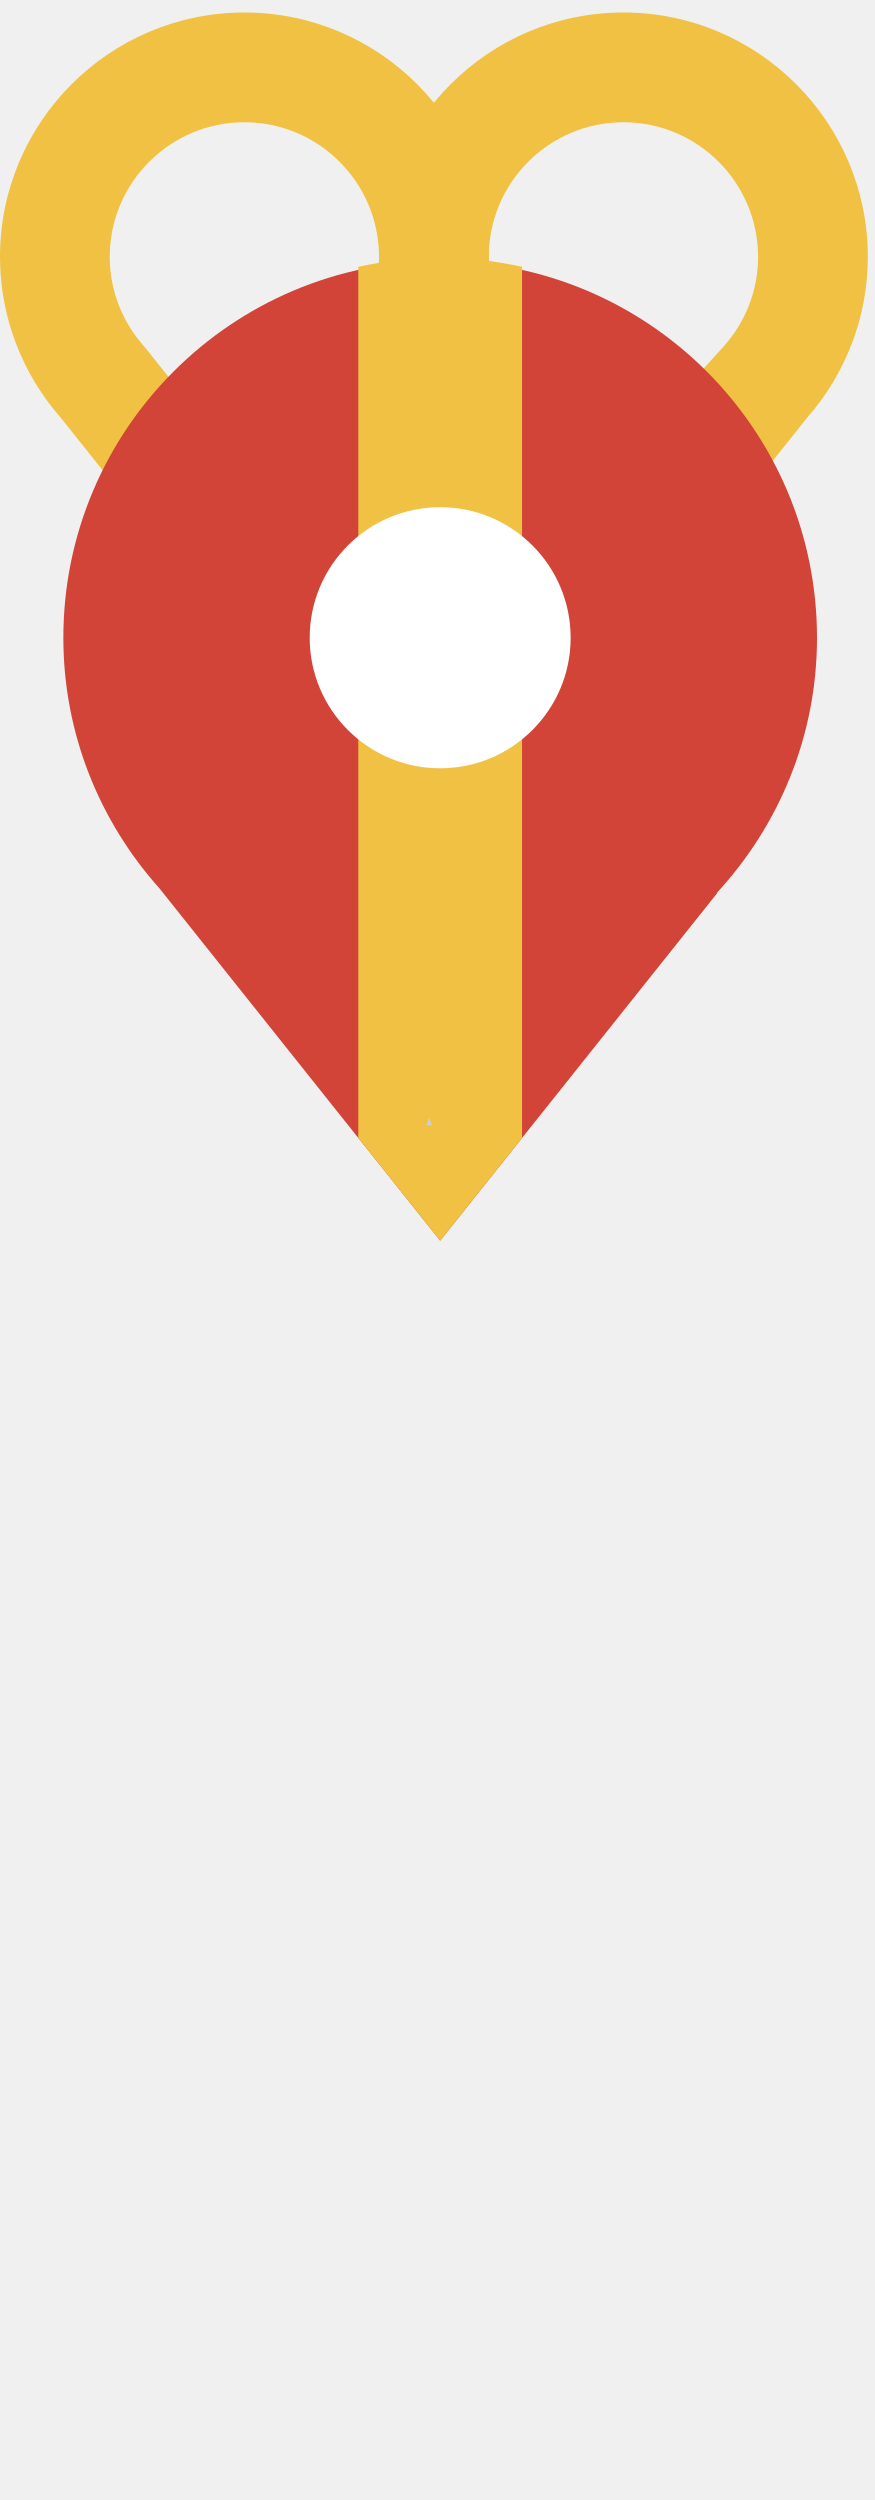
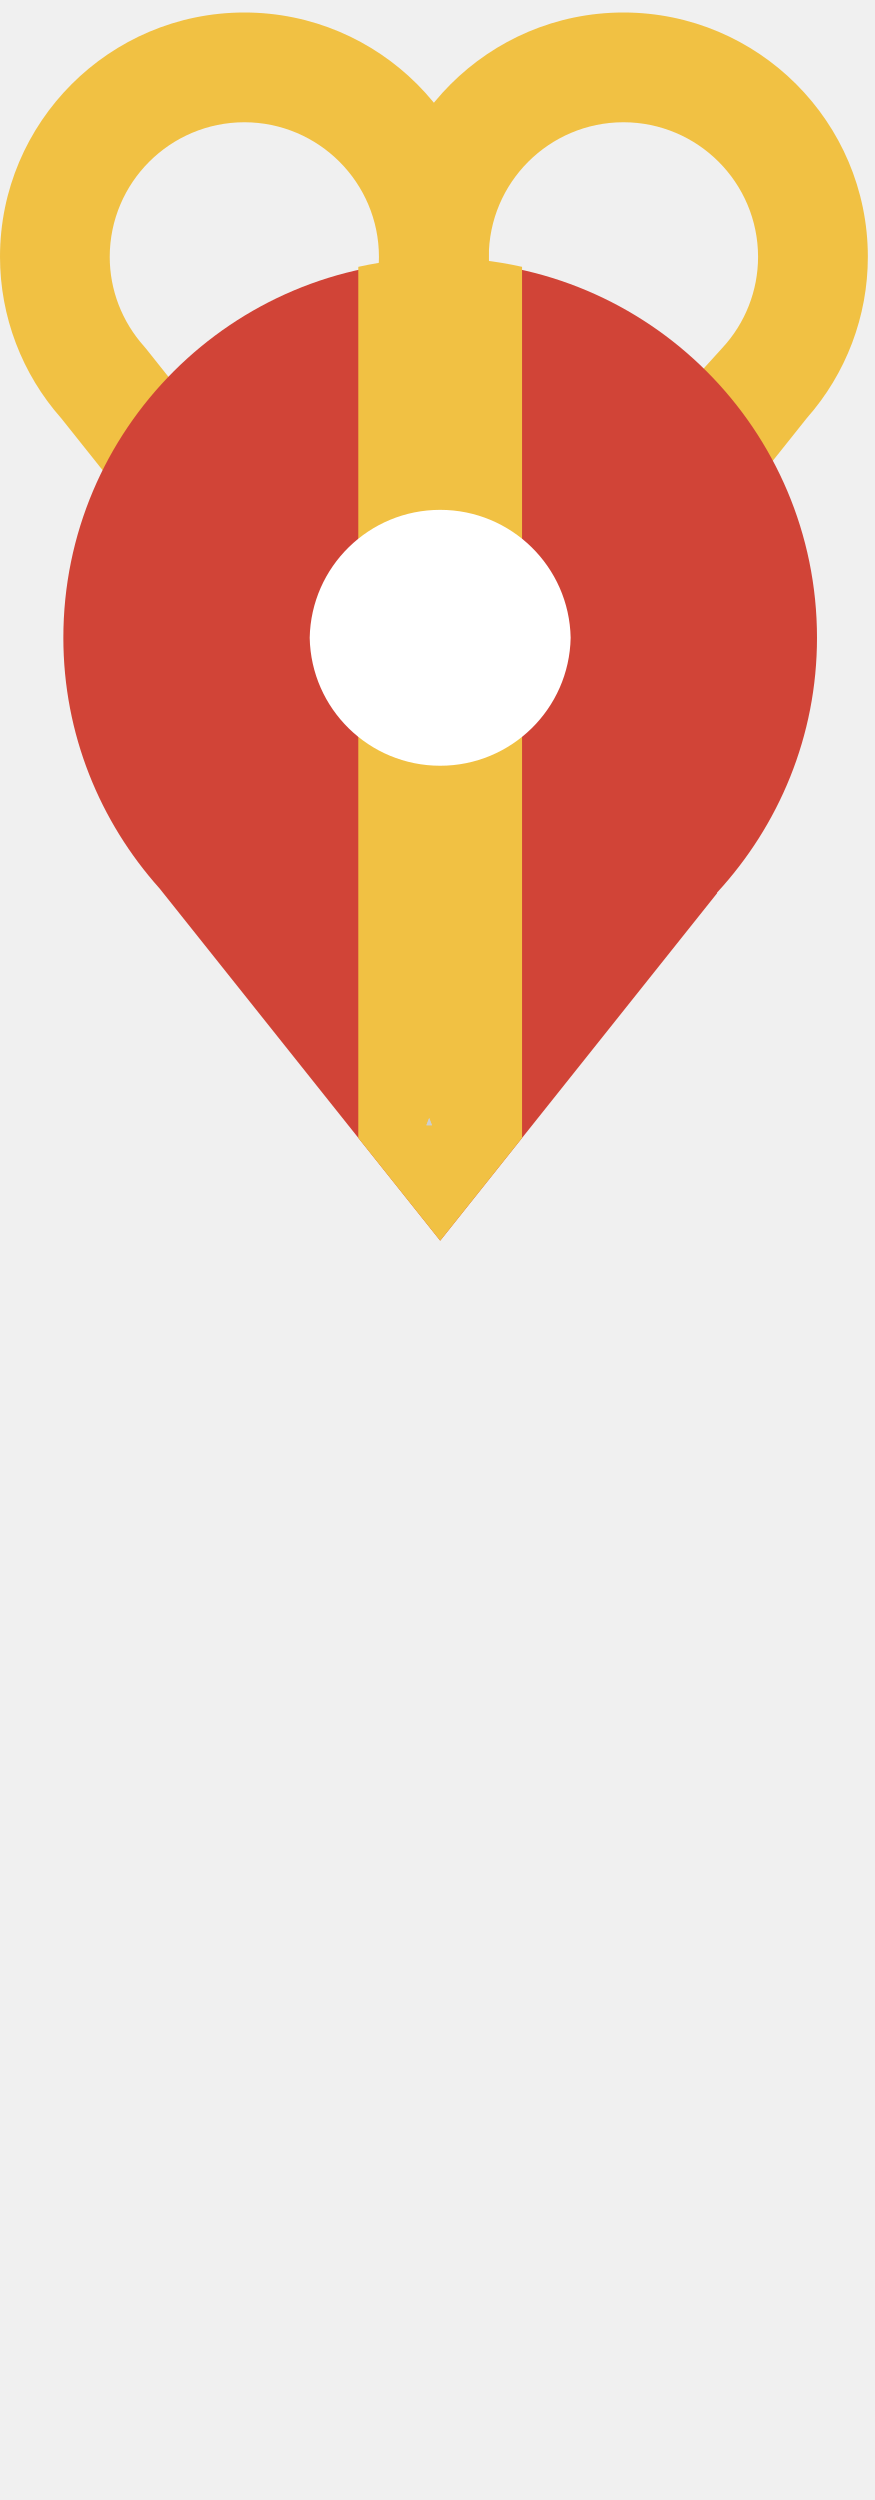
- <svg xmlns="http://www.w3.org/2000/svg" width="35px" height="100px" viewBox="0 0 35 100" version="1.1">
-   <defs />
-   <g id="Page-1" stroke="none" stroke-width="1" fill="none" fill-rule="evenodd">
-     <g id="Group-+-Rectangle-1">
-       <g id="Group">
-         <rect id="Rectangle-1" opacity="0.01" fill="#D8D8D8" x="0" y="0" width="35" height="100" />
-         <path d="M9.775,25.927 L2.449,16.732 C0.869,14.94 1.70964661e-07,12.65 1.70964661e-07,10.276 C-0.001,4.886 4.385,0.5 9.775,0.5 C15.166,0.5 19.551,4.885 19.551,10.276 C19.551,12.652 18.685,14.934 17.109,16.724 L17.063,16.783 L9.775,25.927 L9.775,25.927 Z M9.775,4.89 C6.805,4.89 4.389,7.307 4.389,10.276 C4.389,11.591 4.878,12.863 5.765,13.856 L5.845,13.951 L9.775,18.883 L12.944,14.907 L12.919,14.81 L13.73,13.917 C14.653,12.915 15.161,11.622 15.161,10.276 C15.161,7.306 12.745,4.89 9.775,4.89 L9.775,4.89 Z" id="Shape" fill="#F1C143" />
-         <path d="M24.937,25.927 L17.61,16.732 C16.03,14.94 15.161,12.651 15.161,10.276 C15.161,4.886 19.547,0.5 24.937,0.5 C30.327,0.5 34.713,4.885 34.713,10.276 C34.713,12.653 33.847,14.934 32.27,16.725 L32.225,16.783 L24.937,25.927 L24.937,25.927 Z M24.937,4.89 C21.967,4.89 19.551,7.307 19.551,10.276 C19.551,11.591 20.04,12.863 20.927,13.856 L21.007,13.951 L24.937,18.883 L28.107,14.906 L28.082,14.809 L28.892,13.917 C29.815,12.915 30.323,11.622 30.323,10.276 C30.323,7.306 27.907,4.89 24.937,4.89 L24.937,4.89 Z" id="Shape" fill="#F1C143" />
-         <path d="M32.68,25.512 C32.68,17.187 25.929,10.439 17.607,10.439 C9.284,10.439 2.534,17.187 2.534,25.512 C2.534,29.365 3.997,32.872 6.381,35.538 L17.607,49.628 L28.685,35.729 L28.679,35.709 C31.154,33.023 32.68,29.447 32.68,25.512 L32.68,25.512 Z" id="Shape" fill="#D14437" />
-         <path d="M14.332,10.673 L14.332,45.518 L17.607,49.628 L20.882,45.518 L20.882,10.673 C19.827,10.442 18.733,10.307 17.607,10.307 C16.481,10.307 15.386,10.442 14.332,10.673 L14.332,10.673 Z" id="Shape" fill="#F1C143" />
-         <path d="M22.826,25.512 C22.826,28.393 20.488,30.731 17.607,30.731 C14.723,30.731 12.388,28.393 12.388,25.512 C12.388,22.625 14.723,20.288 17.607,20.288 C20.488,20.288 22.826,22.625 22.826,25.512 L22.826,25.512 Z" id="Shape" fill="#FFFFFF" />
-         <path id="Shape" fill="#CCCECF" d="M17.277,45.011 L17.057,45.011 L17.167,44.721 L17.277,45.011 Z" />
-         <path id="Shape" fill="#CCCECF" d="M17.277,45.011 L17.057,45.011 L17.167,44.721 L17.277,45.011 Z" />
-       </g>
-     </g>
+ <svg xmlns="http://www.w3.org/2000/svg" width="35" height="100" viewBox="0 0 35 100">
+   <g fill="none" fill-rule="evenodd">
+     <path opacity=".01" fill="#D8D8D8" d="M0 0h35v100H0z" />
+     <path d="M9.775 25.927L2.45 16.732A9.755 9.755 0 0 1 0 10.276C0 4.886 4.385.5 9.775.5c5.39 0 9.776 4.385 9.776 9.776a9.74 9.74 0 0 1-2.44 6.448l-.047.06-7.288 9.143zm0-21.037a5.393 5.393 0 0 0-5.386 5.386c0 1.315.488 2.587 1.375 3.58l.08.095 3.93 4.933 3.17-3.976-.026-.097.81-.893a5.365 5.365 0 0 0 1.43-3.64A5.392 5.392 0 0 0 9.776 4.89z" fill="#F1C143" />
+     <path d="M24.937 25.927l-7.327-9.195a9.753 9.753 0 0 1-2.45-6.456C15.16 4.886 19.548.5 24.938.5s9.776 4.385 9.776 9.776a9.738 9.738 0 0 1-2.443 6.45l-.045.057-7.288 9.144zm0-21.037a5.393 5.393 0 0 0-5.386 5.386c0 1.315.49 2.587 1.377 3.58l.08.095 3.93 4.933 3.17-3.977-.025-.097.81-.893a5.365 5.365 0 0 0 1.43-3.64 5.392 5.392 0 0 0-5.385-5.387z" fill="#F1C143" />
+     <path d="M32.68 25.512c0-8.325-6.75-15.073-15.073-15.073S2.534 17.186 2.534 25.51c0 3.853 1.463 7.36 3.847 10.026l11.227 14.09 11.078-13.9-.006-.02c2.474-2.685 4-6.26 4-10.196z" fill="#D14437" />
+     <path d="M14.332 10.673v34.845l3.275 4.11 3.275-4.11V10.673a15.287 15.287 0 0 0-3.275-.366c-1.126 0-2.22.135-3.275.366z" fill="#F1C143" />
+     <path d="M22.826 25.512a5.22 5.22 0 0 1-10.438 0 5.22 5.22 0 0 1 10.438 0z" fill="#FFF" />
+     <path fill="#CCCECF" d="M17.277 45.01h-.22l.11-.29.11.29z" />
+     <path fill="#CCCECF" d="M17.277 45.01h-.22l.11-.29.11.29z" />
  </g>
</svg>
